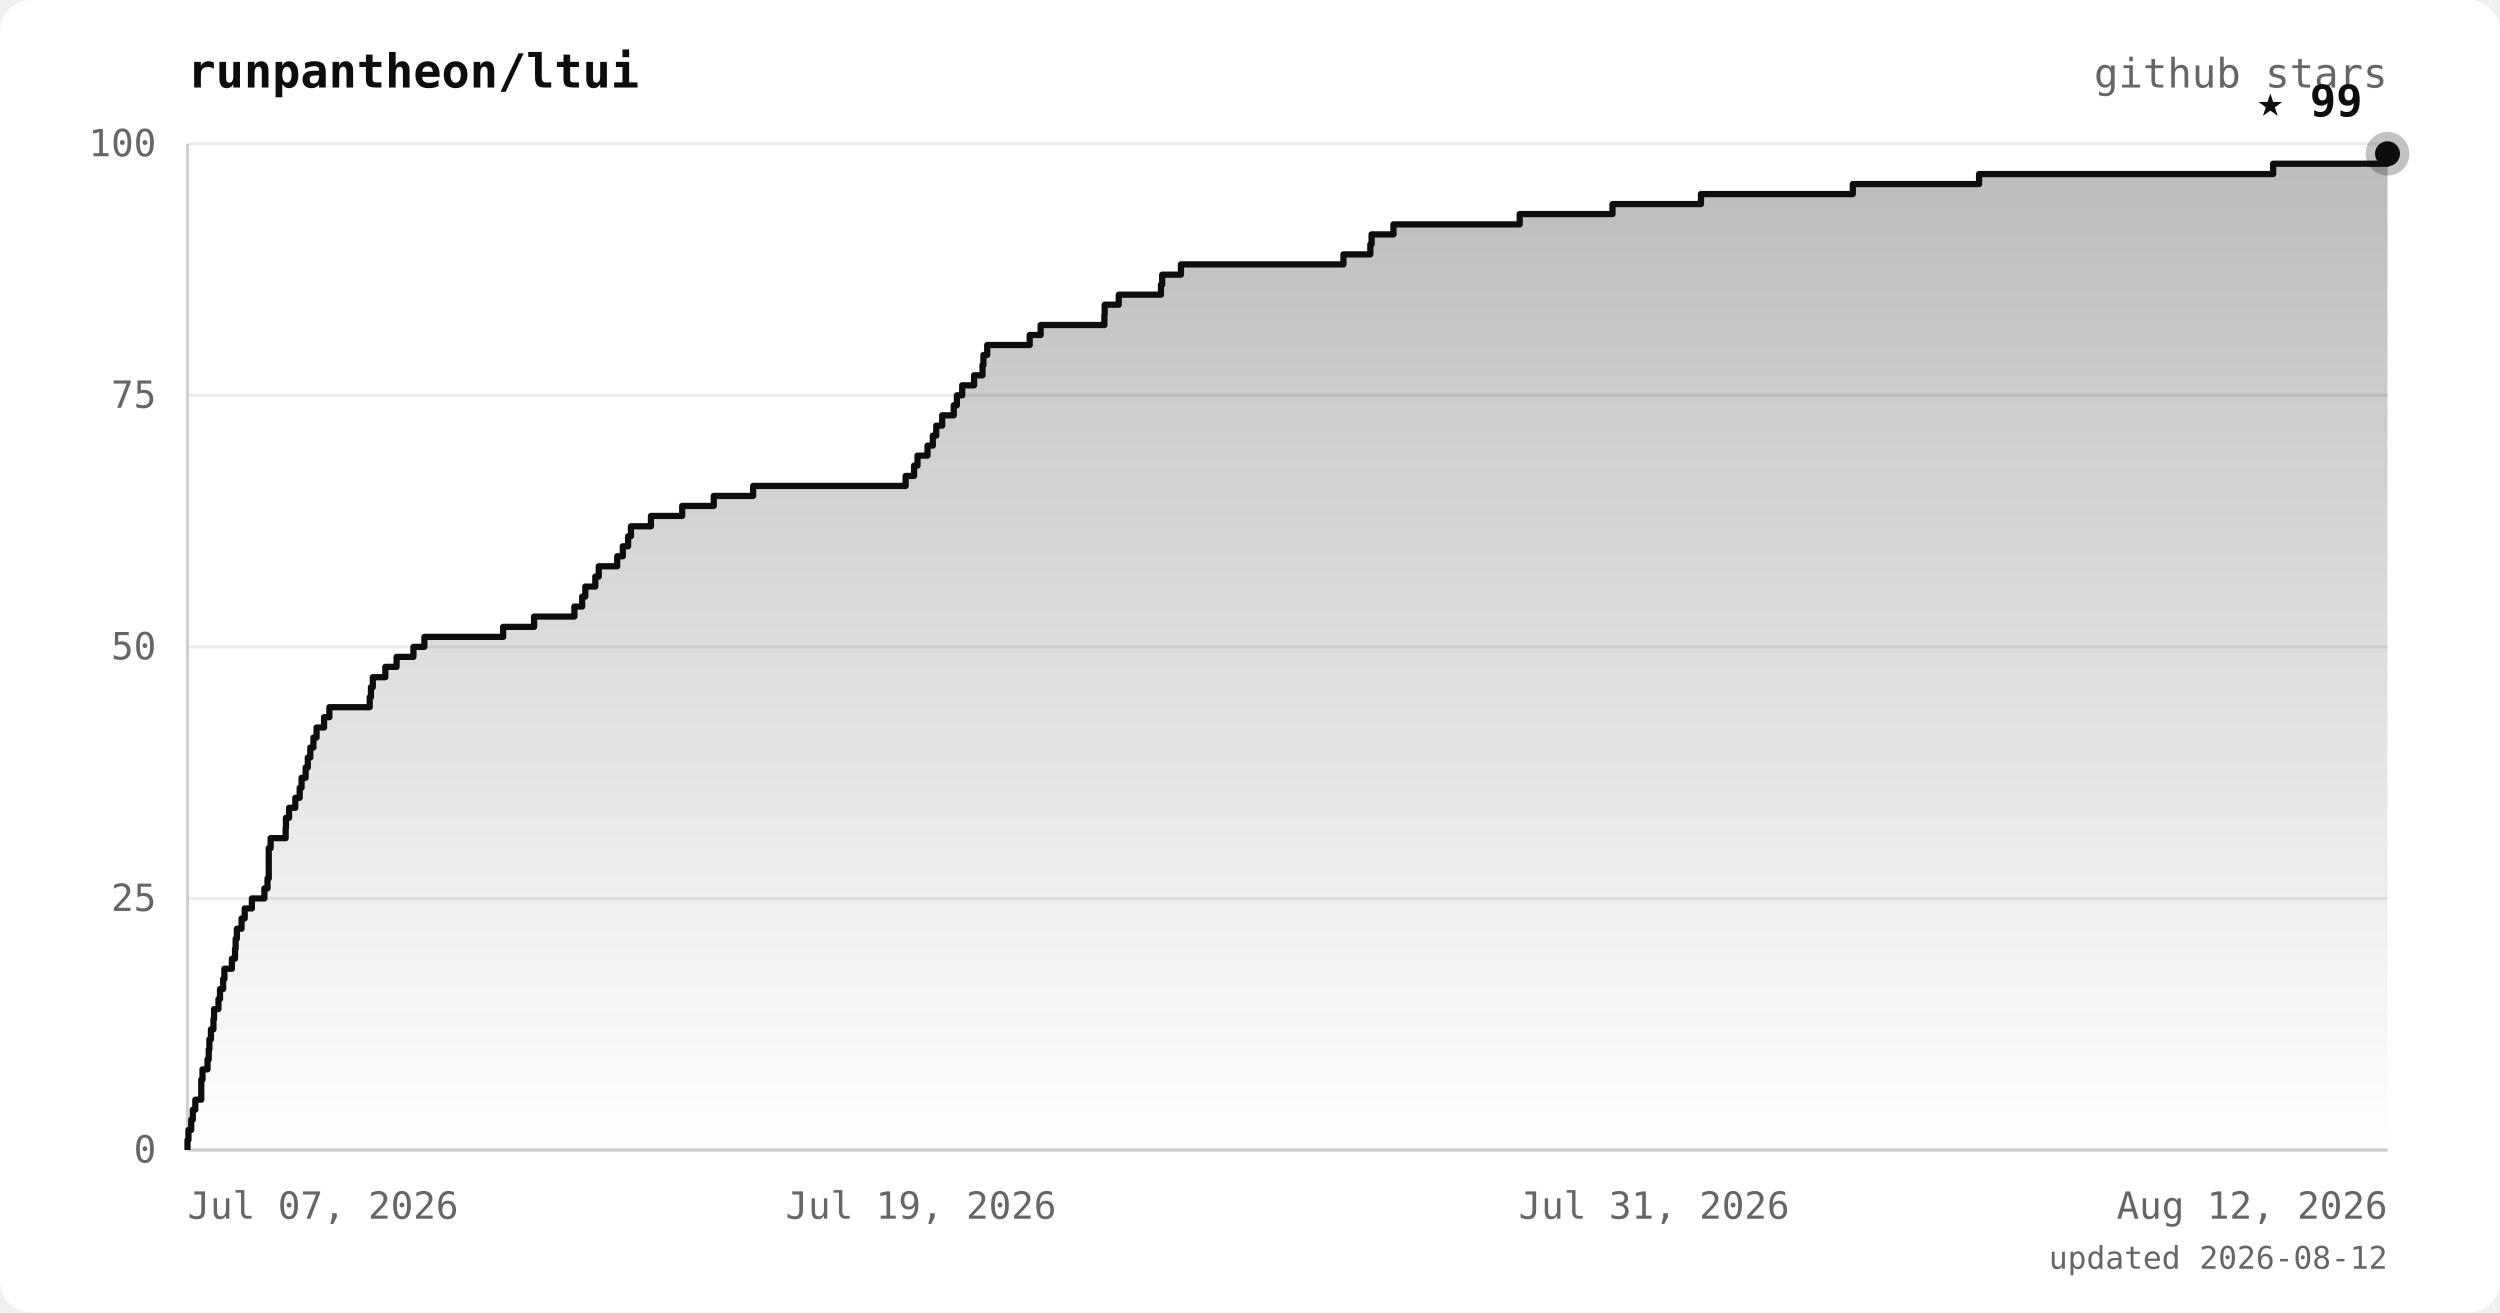
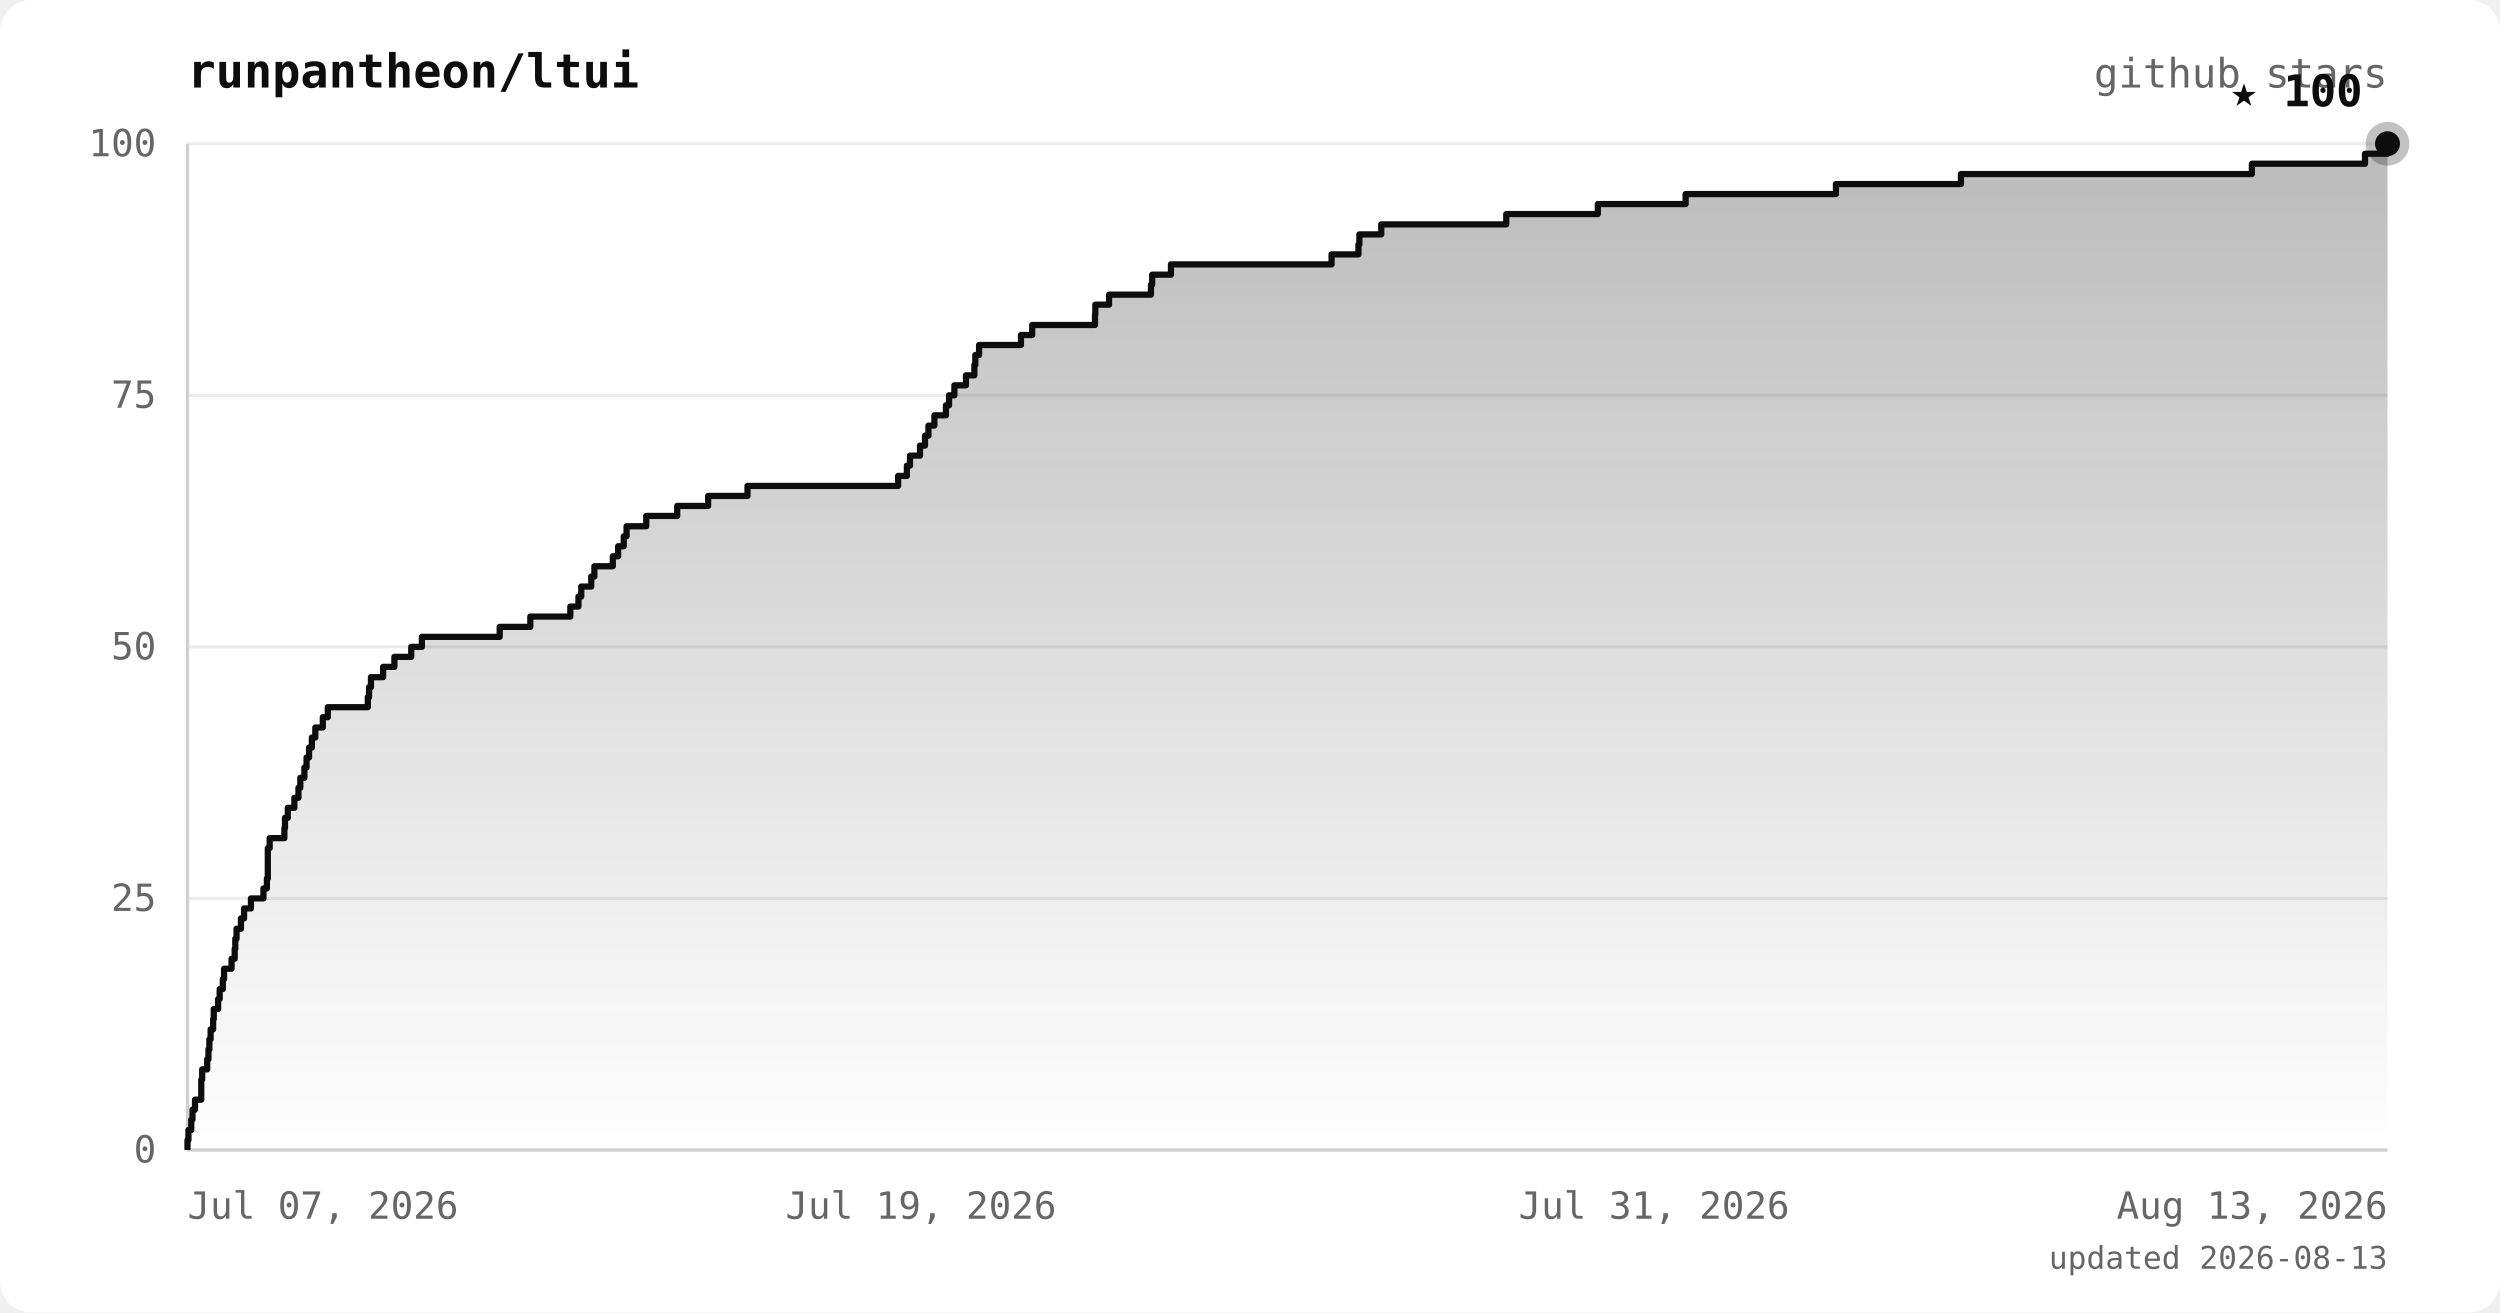
<svg xmlns="http://www.w3.org/2000/svg" viewBox="0 0 800 420" font-family="ui-monospace, 'JetBrains Mono', 'SFMono-Regular', Menlo, monospace">
  <defs>
    <linearGradient id="area" x1="0" y1="0" x2="0" y2="1">
      <stop offset="0%" stop-color="#0d0d0d" stop-opacity="0.28" />
      <stop offset="100%" stop-color="#0d0d0d" stop-opacity="0" />
    </linearGradient>
  </defs>
  <rect width="800" height="420" rx="10" fill="#ffffff" />
  <text x="60" y="28" fill="#0d0d0d" font-size="15" font-weight="bold">runpantheon/ltui</text>
  <text x="764" y="28" text-anchor="end" fill="#666666" font-size="13">github stars</text>
  <line x1="60" y1="368.0" x2="764" y2="368.0" stroke="#ececec" stroke-width="1" />
  <line x1="60" y1="287.5" x2="764" y2="287.5" stroke="#ececec" stroke-width="1" />
  <line x1="60" y1="207.0" x2="764" y2="207.0" stroke="#ececec" stroke-width="1" />
  <line x1="60" y1="126.5" x2="764" y2="126.5" stroke="#ececec" stroke-width="1" />
  <line x1="60" y1="46.0" x2="764" y2="46.0" stroke="#ececec" stroke-width="1" />
  <line x1="60" y1="46" x2="60" y2="368" stroke="#d0d0d0" stroke-width="1" />
  <line x1="60" y1="368" x2="764" y2="368" stroke="#d0d0d0" stroke-width="1" />
-   <polygon points="60,368.0 60.0,368.0 60.0,368.0 60.0,364.8 60.3,364.8 60.3,361.6 61.2,361.6 61.2,358.3 61.7,358.3 61.7,355.1 62.5,355.1 62.5,351.9 64.4,351.9 64.4,348.7 64.4,348.7 64.4,345.5 64.8,345.5 64.8,342.2 66.4,342.2 66.4,339.0 66.8,339.0 66.8,335.8 67.0,335.8 67.0,332.6 67.5,332.6 67.5,329.4 68.3,329.4 68.3,326.1 68.5,326.1 68.5,322.9 69.9,322.9 69.9,319.7 70.4,319.7 70.4,316.5 71.4,316.5 71.4,313.3 71.8,313.3 71.8,310.0 74.2,310.0 74.2,306.8 75.2,306.8 75.2,303.6 75.4,303.6 75.4,300.4 75.8,300.4 75.8,297.2 77.3,297.2 77.3,293.9 78.3,293.9 78.3,290.7 80.6,290.7 80.6,287.5 84.6,287.5 84.6,284.3 85.6,284.3 85.6,281.1 86.0,281.1 86.0,277.8 86.0,277.8 86.0,274.6 86.0,274.6 86.0,271.4 86.6,271.4 86.6,268.2 91.4,268.2 91.4,265.0 91.5,265.0 91.5,261.7 92.5,261.7 92.5,258.5 94.5,258.5 94.5,255.3 95.9,255.3 95.9,252.1 96.5,252.1 96.5,248.9 97.8,248.9 97.8,245.6 98.5,245.6 98.5,242.4 99.3,242.4 99.3,239.2 100.3,239.2 100.3,236.0 101.3,236.0 101.3,232.8 103.7,232.8 103.7,229.5 105.4,229.5 105.4,226.3 118.3,226.3 118.3,223.1 118.7,223.1 118.7,219.9 119.3,219.9 119.3,216.7 123.3,216.7 123.3,213.4 126.9,213.4 126.9,210.2 132.3,210.2 132.3,207.0 135.8,207.0 135.8,203.8 161.0,203.8 161.0,200.6 170.9,200.6 170.9,197.3 183.8,197.3 183.8,194.1 186.3,194.1 186.3,190.9 187.3,190.9 187.3,187.7 190.5,187.7 190.5,184.5 191.6,184.5 191.6,181.2 197.5,181.2 197.5,178.0 199.3,178.0 199.3,174.8 201.0,174.8 201.0,171.6 201.9,171.6 201.9,168.4 208.3,168.4 208.3,165.1 218.3,165.1 218.3,161.9 228.4,161.9 228.4,158.7 241.0,158.7 241.0,155.5 289.8,155.5 289.8,152.3 292.5,152.3 292.5,149.0 293.6,149.0 293.6,145.8 296.8,145.8 296.8,142.6 298.5,142.6 298.5,139.4 299.6,139.4 299.6,136.2 301.5,136.2 301.5,132.9 305.2,132.9 305.2,129.7 306.2,129.7 306.2,126.5 307.9,126.5 307.9,123.3 311.7,123.3 311.7,120.1 314.4,120.1 314.4,116.8 314.7,116.8 314.7,113.6 315.9,113.6 315.9,110.4 329.5,110.4 329.5,107.2 333.0,107.2 333.0,104.0 353.4,104.0 353.4,100.7 353.5,100.7 353.5,97.5 358.0,97.5 358.0,94.3 371.5,94.3 371.5,91.1 371.9,91.1 371.9,87.9 377.9,87.9 377.9,84.6 429.9,84.6 429.9,81.4 438.5,81.4 438.5,78.2 438.9,78.2 438.9,75.0 445.9,75.0 445.9,71.8 486.3,71.8 486.3,68.5 516.0,68.5 516.0,65.3 544.3,65.3 544.3,62.1 592.9,62.1 592.9,58.9 633.3,58.9 633.3,55.7 727.4,55.7 727.4,52.4 764.0,52.4 764.0,49.2 764.0,49.2 764.0,368.0" fill="url(#area)" />
-   <polyline points="60.0,368.0 60.0,368.0 60.0,364.8 60.3,364.8 60.3,361.6 61.2,361.6 61.2,358.3 61.7,358.3 61.7,355.1 62.5,355.1 62.5,351.9 64.4,351.9 64.4,348.7 64.4,348.7 64.4,345.5 64.8,345.5 64.8,342.2 66.4,342.2 66.4,339.0 66.8,339.0 66.8,335.8 67.0,335.8 67.0,332.6 67.5,332.6 67.5,329.4 68.3,329.4 68.3,326.1 68.5,326.1 68.5,322.9 69.9,322.9 69.9,319.7 70.4,319.7 70.4,316.5 71.4,316.5 71.4,313.3 71.8,313.3 71.8,310.0 74.2,310.0 74.2,306.8 75.2,306.8 75.2,303.6 75.4,303.6 75.4,300.4 75.8,300.4 75.8,297.2 77.3,297.2 77.3,293.9 78.3,293.9 78.3,290.7 80.6,290.7 80.6,287.5 84.6,287.5 84.6,284.3 85.6,284.3 85.6,281.1 86.0,281.1 86.0,277.8 86.0,277.8 86.0,274.6 86.0,274.6 86.0,271.4 86.6,271.4 86.6,268.2 91.4,268.2 91.4,265.0 91.5,265.0 91.5,261.7 92.5,261.7 92.5,258.5 94.5,258.5 94.5,255.3 95.9,255.3 95.9,252.1 96.5,252.1 96.5,248.9 97.8,248.9 97.8,245.6 98.5,245.6 98.5,242.4 99.3,242.4 99.3,239.2 100.3,239.2 100.3,236.0 101.3,236.0 101.3,232.8 103.7,232.8 103.7,229.5 105.4,229.5 105.4,226.3 118.3,226.3 118.3,223.1 118.7,223.1 118.7,219.9 119.3,219.9 119.3,216.7 123.3,216.7 123.3,213.4 126.9,213.4 126.9,210.2 132.3,210.2 132.3,207.0 135.8,207.0 135.8,203.8 161.0,203.8 161.0,200.6 170.9,200.6 170.9,197.3 183.8,197.3 183.8,194.1 186.3,194.1 186.3,190.9 187.3,190.9 187.3,187.7 190.5,187.7 190.5,184.5 191.6,184.5 191.6,181.2 197.5,181.2 197.5,178.0 199.3,178.0 199.3,174.8 201.0,174.8 201.0,171.6 201.9,171.6 201.9,168.4 208.3,168.4 208.3,165.1 218.3,165.1 218.3,161.9 228.4,161.9 228.4,158.7 241.0,158.7 241.0,155.5 289.8,155.5 289.8,152.3 292.5,152.3 292.5,149.0 293.6,149.0 293.6,145.8 296.8,145.8 296.8,142.6 298.5,142.6 298.5,139.4 299.6,139.4 299.6,136.2 301.5,136.2 301.5,132.9 305.2,132.9 305.2,129.7 306.2,129.7 306.2,126.5 307.9,126.5 307.9,123.3 311.7,123.3 311.7,120.1 314.4,120.1 314.4,116.8 314.7,116.8 314.7,113.6 315.9,113.6 315.9,110.4 329.5,110.4 329.5,107.2 333.0,107.2 333.0,104.0 353.4,104.0 353.4,100.7 353.5,100.7 353.5,97.5 358.0,97.5 358.0,94.3 371.5,94.3 371.5,91.1 371.9,91.1 371.9,87.9 377.9,87.9 377.9,84.6 429.9,84.6 429.9,81.4 438.5,81.4 438.5,78.2 438.9,78.2 438.9,75.0 445.9,75.0 445.9,71.8 486.3,71.8 486.3,68.5 516.0,68.5 516.0,65.3 544.3,65.3 544.3,62.1 592.9,62.1 592.9,58.9 633.3,58.9 633.3,55.7 727.4,55.7 727.4,52.4 764.0,52.4 764.0,49.2 764.0,49.2" fill="none" stroke="#0d0d0d" stroke-width="2" stroke-linejoin="round" />
-   <circle cx="764.0" cy="49.2" r="7" fill="#0d0d0d" opacity="0.25" />
-   <circle cx="764.0" cy="49.2" r="4" fill="#0d0d0d" />
-   <text x="756.0" y="37.2" text-anchor="end" fill="#0d0d0d" font-size="14" font-weight="bold">★ 99</text>
+   <polygon points="60,368.0 60.0,368.0 60.0,368.0 60.0,364.8 60.3,364.8 60.3,361.6 61.2,361.6 61.2,358.3 61.6,358.3 61.6,355.1 62.4,355.1 62.4,351.9 64.4,351.9 64.4,348.7 64.4,348.7 64.4,345.5 64.7,345.5 64.7,342.2 66.3,342.2 66.3,339.0 66.7,339.0 66.7,335.8 67.0,335.8 67.0,332.6 67.4,332.6 67.4,329.4 68.2,329.4 68.2,326.1 68.4,326.1 68.4,322.9 69.8,322.9 69.8,319.7 70.3,319.7 70.3,316.5 71.3,316.5 71.3,313.3 71.7,313.3 71.7,310.0 74.1,310.0 74.1,306.8 75.1,306.8 75.1,303.6 75.3,303.6 75.3,300.4 75.7,300.4 75.7,297.2 77.1,297.2 77.1,293.9 78.1,293.9 78.1,290.7 80.3,290.7 80.3,287.5 84.3,287.5 84.3,284.3 85.4,284.3 85.4,281.1 85.7,281.1 85.7,277.8 85.7,277.8 85.7,274.6 85.7,274.6 85.7,271.4 86.3,271.4 86.3,268.2 91.0,268.2 91.0,265.0 91.2,265.0 91.2,261.7 92.1,261.7 92.1,258.5 94.2,258.5 94.2,255.3 95.5,255.3 95.5,252.1 96.1,252.1 96.1,248.9 97.4,248.9 97.4,245.6 98.1,245.6 98.1,242.4 98.9,242.4 98.9,239.2 99.8,239.2 99.8,236.0 100.9,236.0 100.9,232.8 103.3,232.8 103.3,229.5 104.9,229.5 104.9,226.3 117.7,226.3 117.7,223.1 118.1,223.1 118.1,219.9 118.7,219.9 118.7,216.7 122.6,216.7 122.6,213.4 126.2,213.4 126.2,210.2 131.6,210.2 131.6,207.0 135.0,207.0 135.0,203.8 159.9,203.8 159.9,200.6 169.7,200.6 169.7,197.3 182.5,197.3 182.5,194.1 185.1,194.1 185.1,190.9 186.0,190.9 186.0,187.7 189.2,187.7 189.2,184.5 190.2,184.5 190.2,181.2 196.1,181.2 196.1,178.0 197.8,178.0 197.8,174.8 199.6,174.8 199.6,171.6 200.5,171.6 200.5,168.4 206.8,168.4 206.8,165.1 216.7,165.1 216.7,161.9 226.6,161.9 226.6,158.7 239.2,158.7 239.2,155.5 287.4,155.5 287.4,152.3 290.2,152.3 290.2,149.0 291.2,149.0 291.2,145.8 294.4,145.8 294.4,142.6 296.0,142.6 296.0,139.4 297.1,139.4 297.1,136.2 299.0,136.2 299.0,132.9 302.7,132.9 302.7,129.7 303.7,129.7 303.7,126.5 305.4,126.5 305.4,123.3 309.1,123.3 309.1,120.1 311.8,120.1 311.8,116.8 312.1,116.8 312.1,113.6 313.3,113.6 313.3,110.4 326.7,110.4 326.7,107.2 330.3,107.2 330.3,104.0 350.4,104.0 350.4,100.7 350.5,100.7 350.5,97.5 354.9,97.5 354.9,94.3 368.3,94.3 368.3,91.1 368.7,91.1 368.7,87.9 374.7,87.9 374.7,84.6 426.1,84.6 426.1,81.4 434.7,81.4 434.7,78.2 435.0,78.2 435.0,75.0 442.0,75.0 442.0,71.8 482.0,71.8 482.0,68.5 511.3,68.5 511.3,65.3 539.4,65.3 539.4,62.1 587.5,62.1 587.5,58.9 627.5,58.9 627.5,55.7 720.6,55.7 720.6,52.4 756.8,52.4 756.8,49.2 764.0,49.2 764.0,46.0 764.0,46.0 764.0,368.0" fill="url(#area)" />
+   <polyline points="60.0,368.0 60.0,368.0 60.0,364.8 60.3,364.8 60.3,361.6 61.2,361.6 61.2,358.3 61.6,358.3 61.6,355.1 62.4,355.1 62.4,351.9 64.4,351.9 64.4,348.7 64.4,348.7 64.4,345.5 64.7,345.5 64.7,342.2 66.3,342.2 66.3,339.0 66.7,339.0 66.7,335.8 67.0,335.8 67.0,332.6 67.4,332.6 67.4,329.4 68.2,329.4 68.2,326.1 68.4,326.1 68.4,322.9 69.8,322.9 69.8,319.7 70.3,319.7 70.3,316.5 71.3,316.5 71.3,313.3 71.7,313.3 71.7,310.0 74.1,310.0 74.1,306.8 75.1,306.8 75.1,303.6 75.3,303.6 75.3,300.4 75.7,300.4 75.7,297.2 77.1,297.2 77.1,293.9 78.1,293.9 78.1,290.7 80.3,290.7 80.3,287.5 84.3,287.5 84.3,284.3 85.4,284.3 85.4,281.1 85.7,281.1 85.7,277.8 85.7,277.8 85.7,274.6 85.7,274.6 85.7,271.4 86.3,271.4 86.3,268.2 91.0,268.2 91.0,265.0 91.2,265.0 91.2,261.7 92.1,261.7 92.1,258.5 94.2,258.5 94.2,255.3 95.5,255.3 95.5,252.1 96.1,252.1 96.1,248.9 97.4,248.9 97.4,245.6 98.1,245.6 98.1,242.4 98.9,242.4 98.9,239.2 99.8,239.2 99.8,236.0 100.9,236.0 100.9,232.8 103.3,232.8 103.3,229.5 104.9,229.5 104.9,226.3 117.7,226.3 117.7,223.1 118.1,223.1 118.1,219.9 118.7,219.9 118.7,216.7 122.6,216.7 122.6,213.4 126.2,213.4 126.2,210.2 131.6,210.2 131.6,207.0 135.0,207.0 135.0,203.8 159.9,203.8 159.9,200.6 169.7,200.6 169.7,197.3 182.5,197.3 182.5,194.1 185.1,194.1 185.1,190.9 186.0,190.9 186.0,187.7 189.2,187.7 189.2,184.5 190.2,184.5 190.2,181.2 196.1,181.2 196.1,178.0 197.8,178.0 197.8,174.8 199.6,174.8 199.6,171.6 200.5,171.6 200.5,168.4 206.8,168.4 206.8,165.1 216.7,165.1 216.7,161.9 226.6,161.9 226.6,158.7 239.2,158.7 239.2,155.5 287.4,155.5 287.4,152.3 290.2,152.3 290.2,149.0 291.2,149.0 291.2,145.8 294.4,145.8 294.4,142.6 296.0,142.6 296.0,139.4 297.1,139.4 297.1,136.2 299.0,136.2 299.0,132.9 302.7,132.9 302.7,129.7 303.7,129.7 303.7,126.5 305.4,126.5 305.4,123.3 309.1,123.3 309.1,120.1 311.8,120.1 311.8,116.8 312.1,116.8 312.1,113.6 313.3,113.6 313.3,110.4 326.7,110.4 326.7,107.2 330.3,107.2 330.3,104.0 350.4,104.0 350.4,100.7 350.5,100.7 350.5,97.5 354.9,97.5 354.9,94.3 368.3,94.3 368.3,91.1 368.7,91.1 368.7,87.9 374.7,87.9 374.7,84.6 426.1,84.6 426.1,81.4 434.7,81.4 434.7,78.2 435.0,78.2 435.0,75.0 442.0,75.0 442.0,71.8 482.0,71.8 482.0,68.5 511.3,68.5 511.3,65.3 539.4,65.3 539.4,62.1 587.5,62.1 587.5,58.9 627.5,58.9 627.5,55.7 720.6,55.7 720.6,52.4 756.8,52.4 756.8,49.2 764.0,49.2 764.0,46.0 764.0,46.0" fill="none" stroke="#0d0d0d" stroke-width="2" stroke-linejoin="round" />
+   <circle cx="764.0" cy="46.0" r="7" fill="#0d0d0d" opacity="0.25" />
+   <circle cx="764.0" cy="46.0" r="4" fill="#0d0d0d" />
+   <text x="756.0" y="34.0" text-anchor="end" fill="#0d0d0d" font-size="14" font-weight="bold">★ 100</text>
  <text x="50" y="372.0" text-anchor="end" fill="#666666" font-size="12">0</text>
  <text x="50" y="291.5" text-anchor="end" fill="#666666" font-size="12">25</text>
  <text x="50" y="211.0" text-anchor="end" fill="#666666" font-size="12">50</text>
  <text x="50" y="130.5" text-anchor="end" fill="#666666" font-size="12">75</text>
  <text x="50" y="50.0" text-anchor="end" fill="#666666" font-size="12">100</text>
  <text x="60.0" y="390" text-anchor="start" fill="#666666" font-size="12">Jul 07, 2026</text>
  <text x="294.7" y="390" text-anchor="middle" fill="#666666" font-size="12">Jul 19, 2026</text>
  <text x="529.3" y="390" text-anchor="middle" fill="#666666" font-size="12">Jul 31, 2026</text>
-   <text x="764.0" y="390" text-anchor="end" fill="#666666" font-size="12">Aug 12, 2026</text>
-   <text x="764" y="406" text-anchor="end" fill="#666666" font-size="10">updated 2026-08-12</text>
+   <text x="764.0" y="390" text-anchor="end" fill="#666666" font-size="12">Aug 13, 2026</text>
+   <text x="764" y="406" text-anchor="end" fill="#666666" font-size="10">updated 2026-08-13</text>
</svg>
